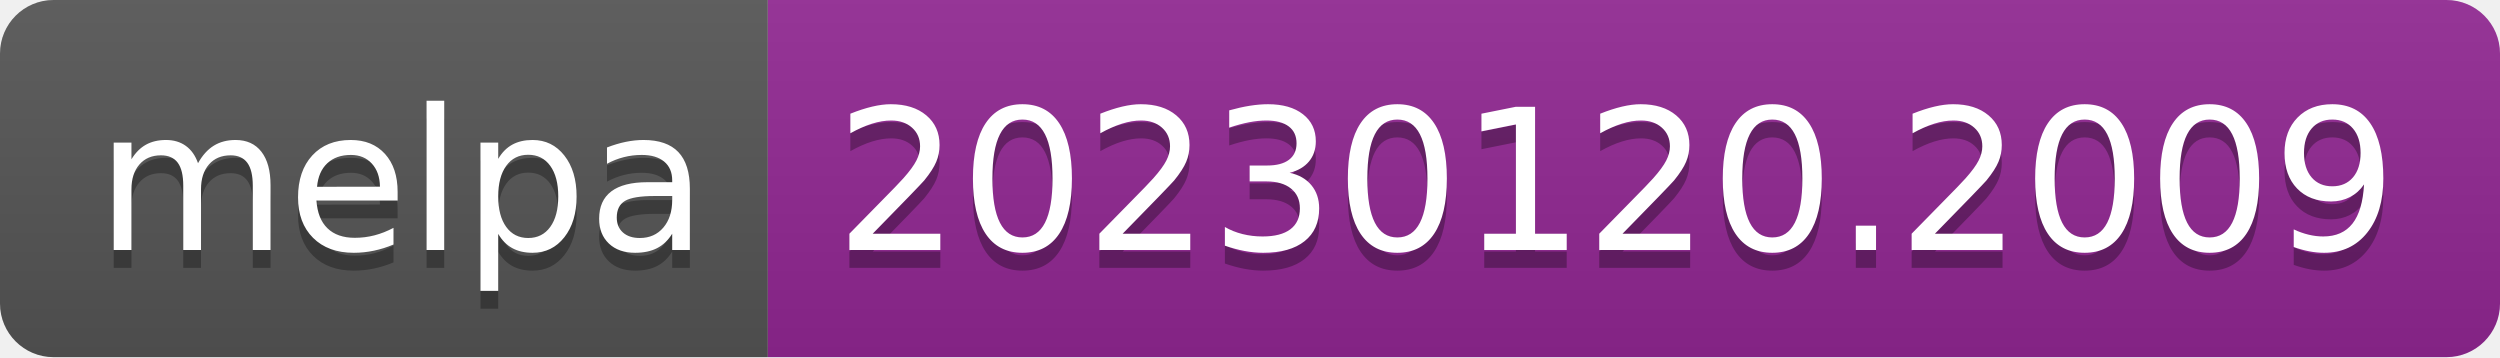
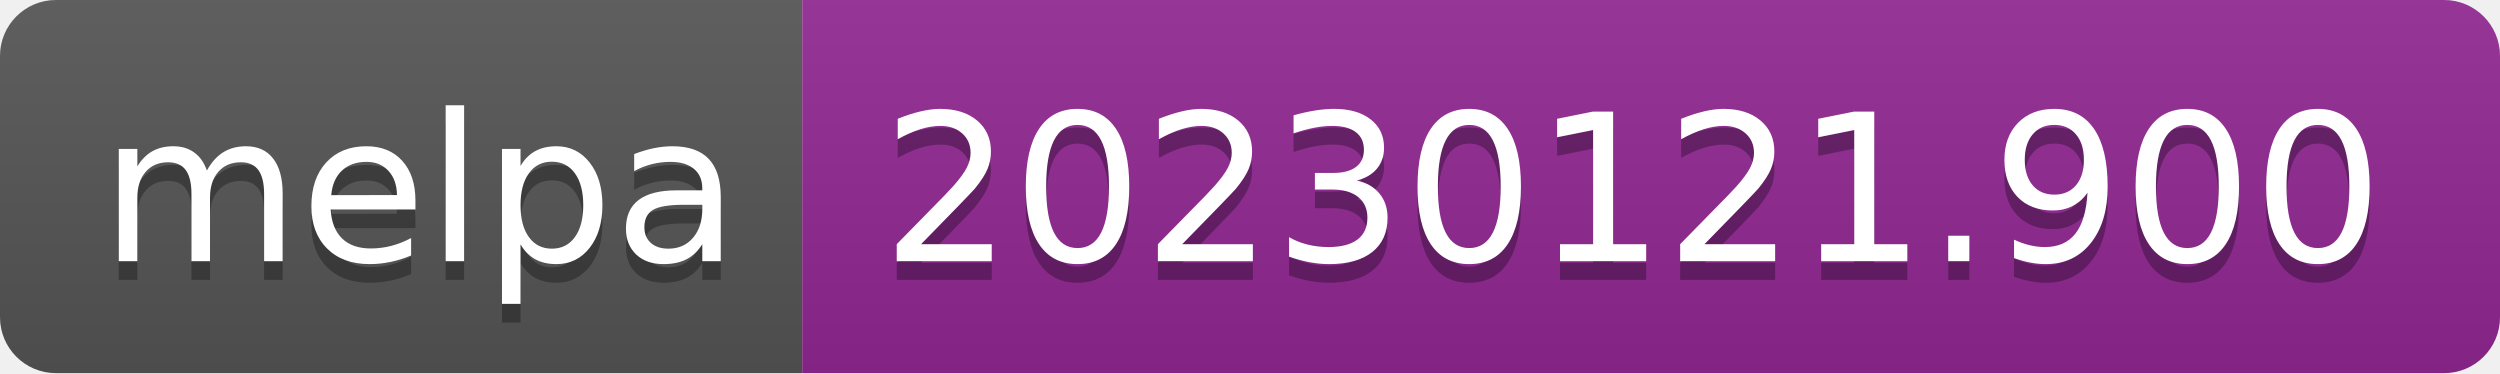
- <svg xmlns="http://www.w3.org/2000/svg" width="140" height="20" role="img" aria-label="melpa: 20230120.2009">
+ <svg xmlns="http://www.w3.org/2000/svg" width="134" height="20" role="img" aria-label="melpa: 20230121.900">
  <linearGradient id="s" x2="0" y2="100%">
    <stop offset="0" stop-color="#bbb" stop-opacity=".1" />
    <stop offset="1" stop-opacity=".1" />
  </linearGradient>
  <clipPath id="r">
-     <rect width="140" height="20" rx="3" fill="#fff" />
+     <rect width="134" height="20" rx="3" fill="#fff" />
  </clipPath>
  <g clip-path="url(#r)">
    <rect width="43" height="20" fill="#555" />
-     <rect x="43" width="97" height="20" fill="#922793" />
-     <rect width="140" height="20" fill="url(#s)" />
+     <rect x="43" width="91" height="20" fill="#922793" />
+     <rect width="134" height="20" fill="url(#s)" />
  </g>
  <g fill="#fff" text-anchor="middle" font-family="Verdana,Geneva,DejaVu Sans,sans-serif" text-rendering="geometricPrecision" font-size="110">
    <text aria-hidden="true" x="225" y="150" fill="#010101" fill-opacity=".3" transform="scale(.1)" textLength="330">melpa</text>
    <text x="225" y="140" transform="scale(.1)" fill="#fff" textLength="330">melpa</text>
-     <text aria-hidden="true" x="905" y="150" fill="#010101" fill-opacity=".3" transform="scale(.1)" textLength="870">20230120.2009</text>
-     <text x="905" y="140" transform="scale(.1)" fill="#fff" textLength="870">20230120.2009</text>
+     <text aria-hidden="true" x="875" y="150" fill="#010101" fill-opacity=".3" transform="scale(.1)" textLength="810">20230121.900</text>
+     <text x="875" y="140" transform="scale(.1)" fill="#fff" textLength="810">20230121.900</text>
  </g>
</svg>
